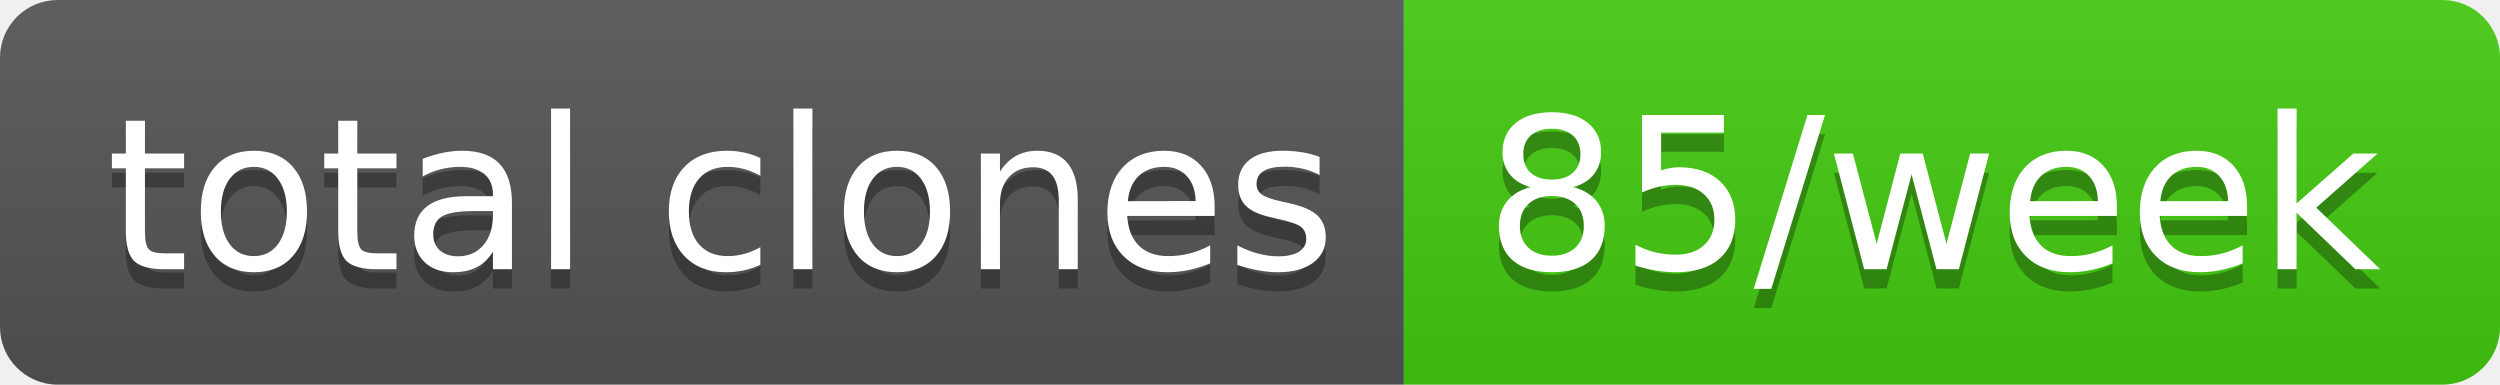
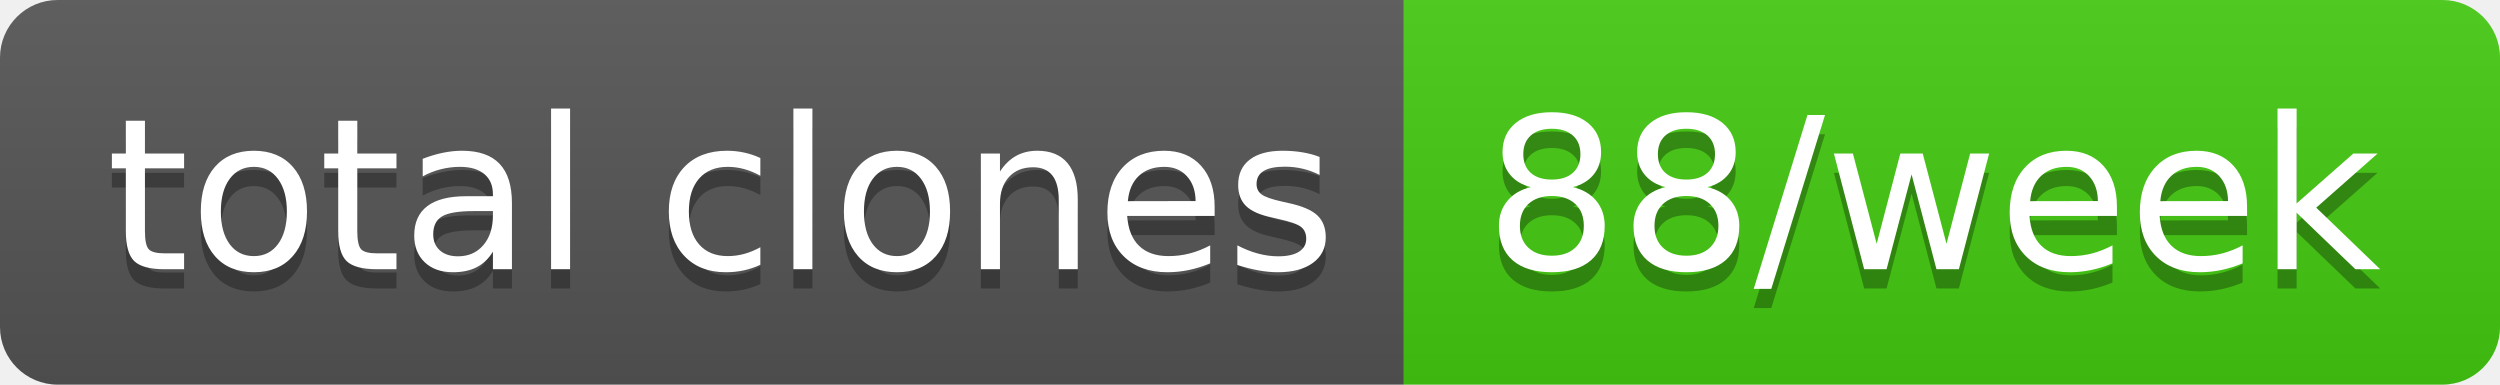
- <svg xmlns="http://www.w3.org/2000/svg" width="130" height="20" role="img" aria-label="total clones: 85/week">
+ <svg xmlns="http://www.w3.org/2000/svg" width="130" height="20" role="img" aria-label="total clones: 88/week">
  <linearGradient id="s" x2="0" y2="100%">
    <stop offset="0" stop-color="#bbb" stop-opacity=".1" />
    <stop offset="1" stop-opacity=".1" />
  </linearGradient>
  <clipPath id="r">
    <rect width="130" height="20" rx="3" fill="#fff" />
  </clipPath>
  <g clip-path="url(#r)">
    <rect width="73" height="20" fill="#555" />
    <rect x="73" width="57" height="20" fill="#4c1" />
    <rect width="130" height="20" fill="url(#s)" />
  </g>
  <g fill="#fff" text-anchor="middle" font-family="Verdana,Geneva,DejaVu Sans,sans-serif" text-rendering="geometricPrecision" font-size="110">
    <text aria-hidden="true" x="375" y="150" fill="#010101" fill-opacity=".3" transform="scale(.1)" textLength="630">total clones</text>
    <text x="375" y="140" transform="scale(.1)" fill="#fff" textLength="630">total clones</text>
-     <text aria-hidden="true" x="1005" y="150" fill="#010101" fill-opacity=".3" transform="scale(.1)" textLength="470">85/week</text>
-     <text x="1005" y="140" transform="scale(.1)" fill="#fff" textLength="470">85/week</text>
+     <text aria-hidden="true" x="1005" y="150" fill="#010101" fill-opacity=".3" transform="scale(.1)" textLength="470">88/week</text>
+     <text x="1005" y="140" transform="scale(.1)" fill="#fff" textLength="470">88/week</text>
  </g>
</svg>
